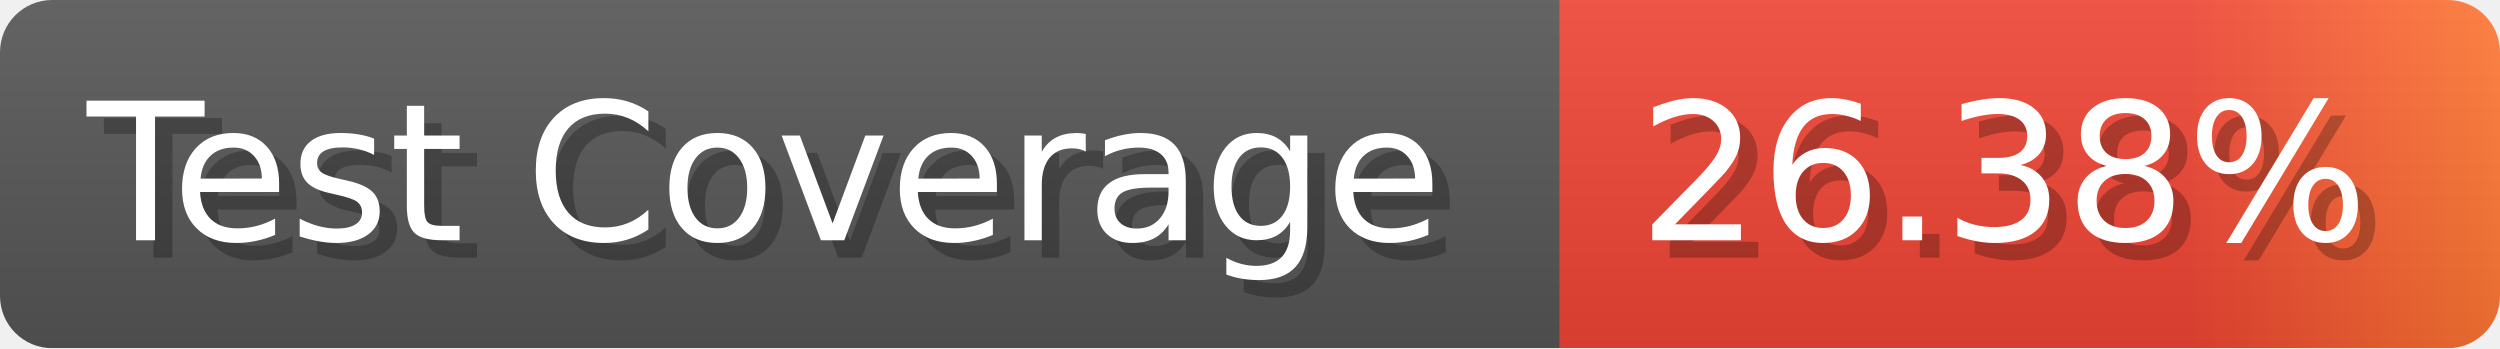
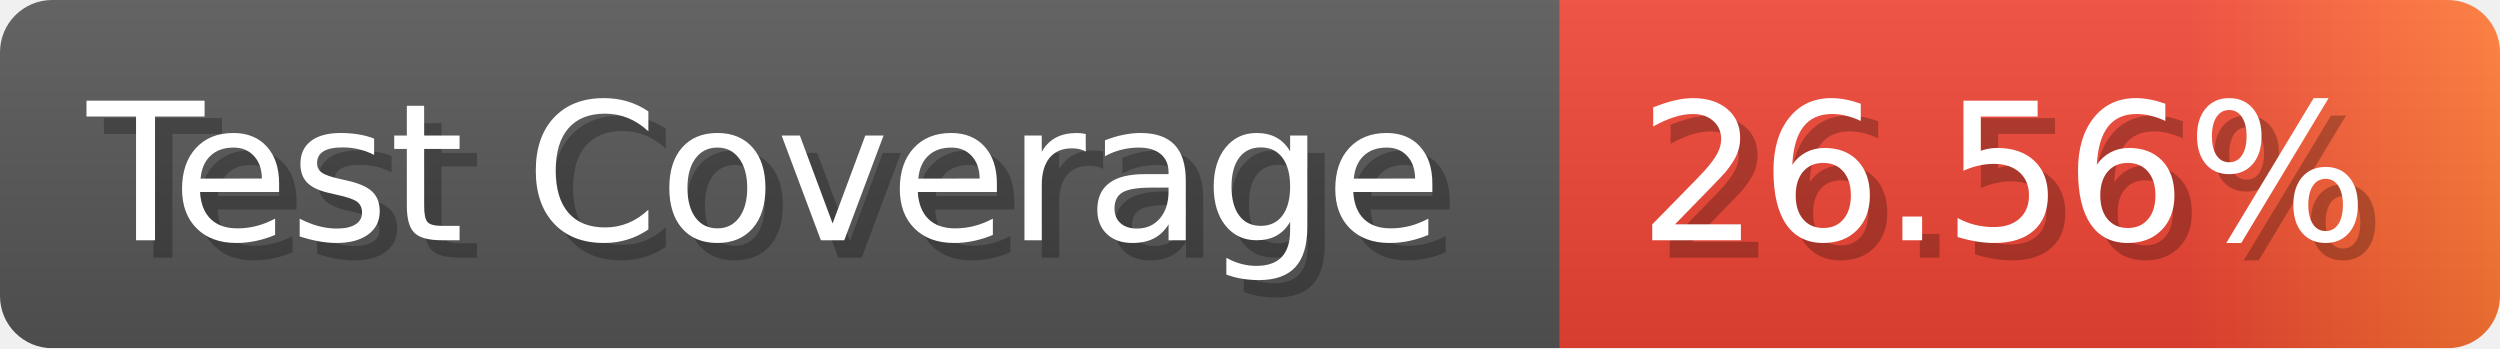
- <svg xmlns="http://www.w3.org/2000/svg" width="143.6" height="20" viewBox="0 0 1436 200" role="img" aria-label="Test Coverage: 26.38%">
+ <svg xmlns="http://www.w3.org/2000/svg" width="143.6" height="20" viewBox="0 0 1436 200" role="img" aria-label="Test Coverage: 26.56%">
  <linearGradient id="a" x2="0" y2="100%">
    <stop offset="0" stop-opacity=".1" stop-color="#EEE" />
    <stop offset="1" stop-opacity=".1" />
  </linearGradient>
  <mask id="m">
    <rect width="1436" height="200" rx="30" fill="#FFF" />
  </mask>
  <g mask="url(#m)">
    <rect width="896" height="200" fill="#555" />
    <rect width="540" height="200" fill="url(#x)" x="896" />
    <rect width="1436" height="200" fill="url(#a)" />
  </g>
  <g aria-hidden="true" fill="#fff" text-anchor="start" font-family="Verdana,DejaVu Sans,sans-serif" font-size="110">
    <text x="60" y="148" textLength="796" fill="#000" opacity="0.25">Test Coverage</text>
    <text x="50" y="138" textLength="796">Test Coverage</text>
-     <text x="951" y="148" textLength="440" fill="#000" opacity="0.25">26.38%</text>
-     <text x="941" y="138" textLength="440">26.38%</text>
+     <text x="951" y="148" textLength="440" fill="#000" opacity="0.25">26.56%</text>
+     <text x="941" y="138" textLength="440">26.56%</text>
  </g>
  <linearGradient id="x" x1="0%" y1="0%" x2="100%" y2="0%">
    <stop offset="0%" style="stop-color:#E43" />
    <stop offset="33%" style="stop-color:#E43" />
    <stop offset="67%" style="stop-color:#E43" />
    <stop offset="100%" style="stop-color:#F73" />
  </linearGradient>
</svg>
